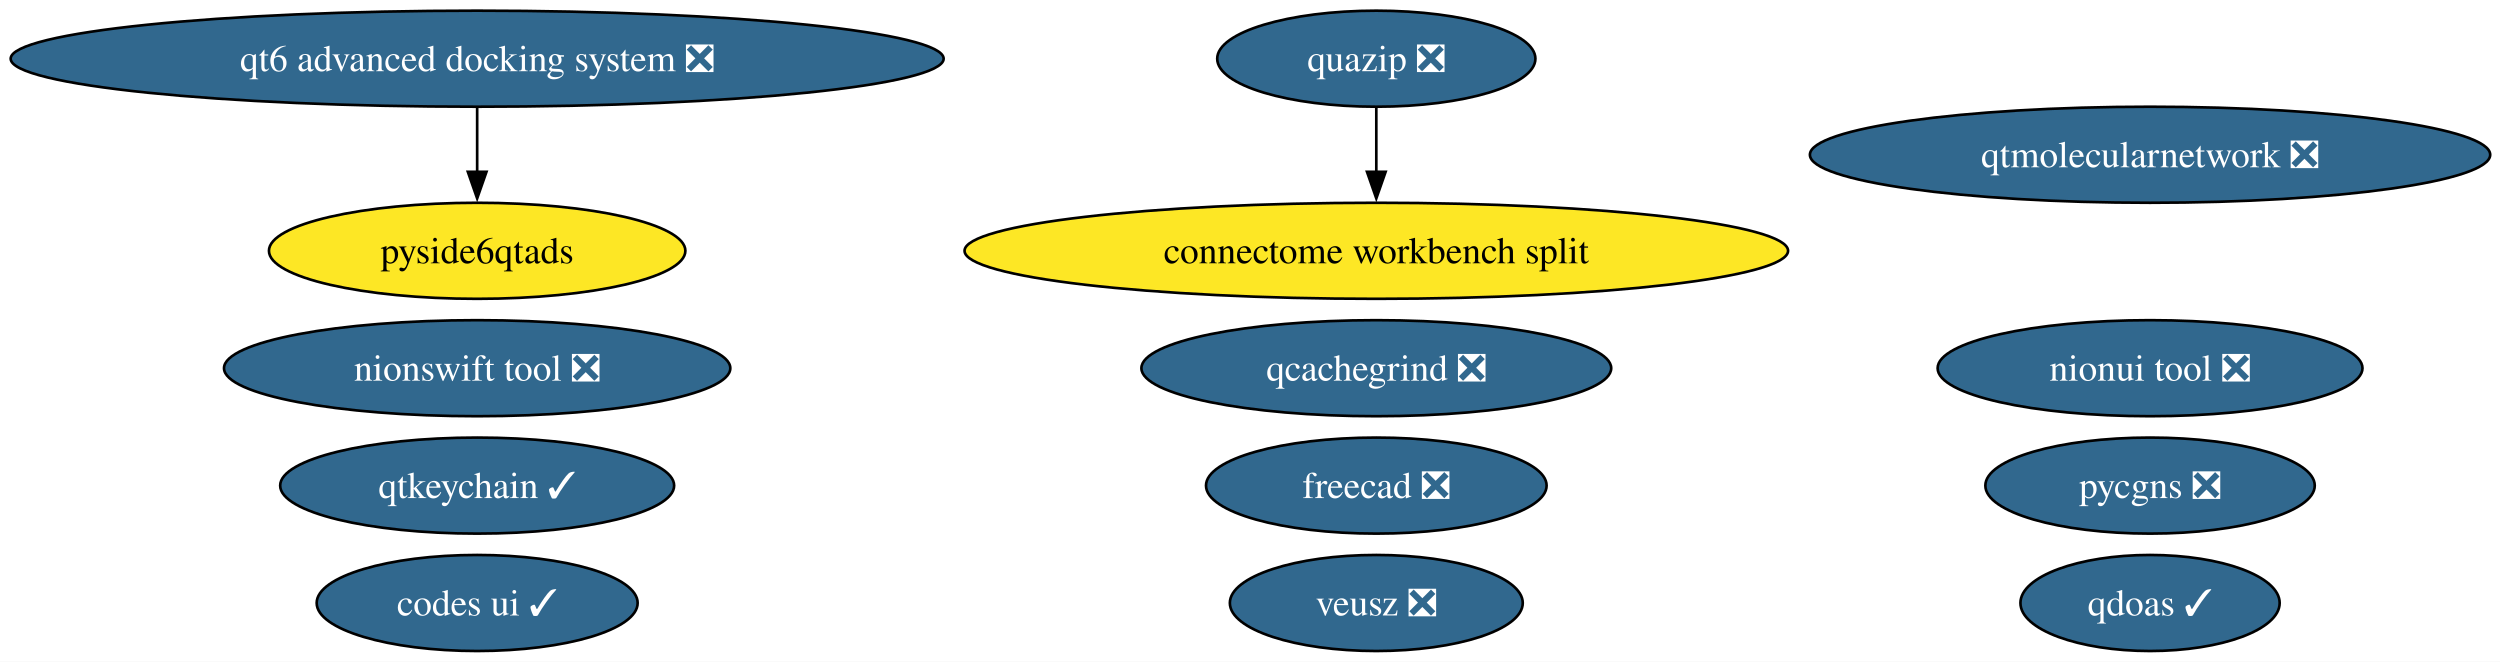
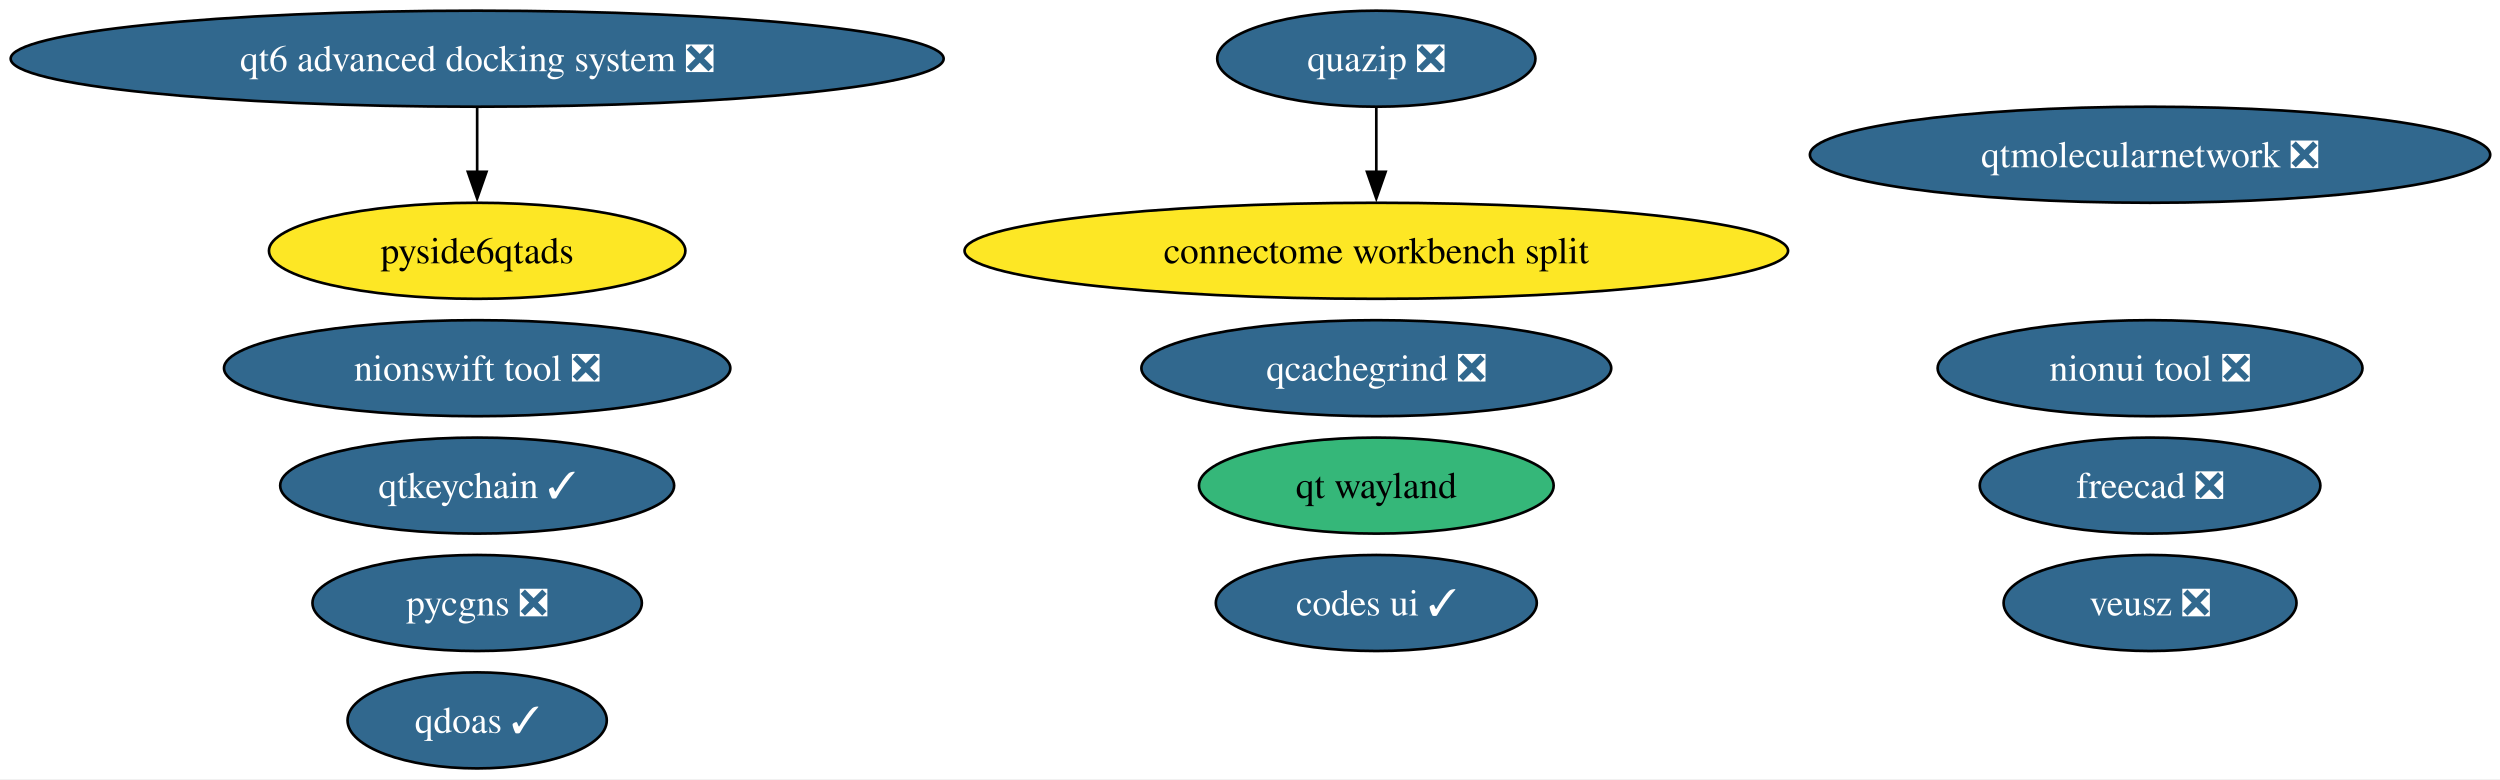
- <svg xmlns="http://www.w3.org/2000/svg" xmlns:xlink="http://www.w3.org/1999/xlink" width="937pt" height="248pt" viewBox="0.00 0.00 937.00 248.00">
-   <g id="graph0" class="graph" transform="scale(1 1) rotate(0) translate(4 244)">
-     <polygon fill="white" stroke="none" points="-4,4 -4,-244 933.34,-244 933.34,4 -4,4" />
+ <svg xmlns="http://www.w3.org/2000/svg" xmlns:xlink="http://www.w3.org/1999/xlink" width="937pt" height="292pt" viewBox="0.00 0.00 937.00 292.00">
+   <g id="graph0" class="graph" transform="scale(1 1) rotate(0) translate(4 288)">
+     <polygon fill="white" stroke="none" points="-4,4 -4,-288 933.34,-288 933.34,4 -4,4" />
    <g id="node1" class="node">
      <g id="a_node1">
        <a xlink:href="https://github.com/conda-forge/qtkeychain-feedstock/pull/29" xlink:title="qtkeychain ✓">
-           <ellipse fill="#31688e" stroke="black" cx="174.84" cy="-62" rx="73.83" ry="18" />
-           <text xml:space="preserve" text-anchor="middle" x="174.84" y="-57.33" font-family="Times,serif" font-size="14.00" fill="white">qtkeychain ✓</text>
+           <ellipse fill="#31688e" stroke="black" cx="174.84" cy="-106" rx="73.83" ry="18" />
+           <text xml:space="preserve" text-anchor="middle" x="174.84" y="-101.33" font-family="Times,serif" font-size="14.00" fill="white">qtkeychain ✓</text>
        </a>
      </g>
    </g>
    <g id="node2" class="node">
      <g id="a_node2">
        <a xlink:href="https://github.com/conda-forge/freecad-feedstock/pull/162" xlink:title="freecad ❎">
-           <ellipse fill="#31688e" stroke="black" cx="511.84" cy="-62" rx="63.83" ry="18" />
-           <text xml:space="preserve" text-anchor="middle" x="511.84" y="-57.33" font-family="Times,serif" font-size="14.00" fill="white">freecad ❎</text>
+           <ellipse fill="#31688e" stroke="black" cx="801.84" cy="-106" rx="63.83" ry="18" />
+           <text xml:space="preserve" text-anchor="middle" x="801.84" y="-101.33" font-family="Times,serif" font-size="14.00" fill="white">freecad ❎</text>
        </a>
      </g>
    </g>
    <g id="node3" class="node">
      <g id="a_node3">
        <a xlink:href="https://github.com/conda-forge/veusz-feedstock/pull/42" xlink:title="veusz ❎">
-           <ellipse fill="#31688e" stroke="black" cx="511.84" cy="-18" rx="54.89" ry="18" />
-           <text xml:space="preserve" text-anchor="middle" x="511.84" y="-13.32" font-family="Times,serif" font-size="14.00" fill="white">veusz ❎</text>
+           <ellipse fill="#31688e" stroke="black" cx="801.84" cy="-62" rx="54.89" ry="18" />
+           <text xml:space="preserve" text-anchor="middle" x="801.84" y="-57.33" font-family="Times,serif" font-size="14.00" fill="white">veusz ❎</text>
        </a>
      </g>
    </g>
    <g id="node4" class="node">
      <g id="a_node4">
        <a xlink:href="https://github.com/conda-forge/codes-ui-feedstock/pull/23" xlink:title="codes ui ✓">
-           <ellipse fill="#31688e" stroke="black" cx="174.84" cy="-18" rx="60.15" ry="18" />
-           <text xml:space="preserve" text-anchor="middle" x="174.84" y="-13.32" font-family="Times,serif" font-size="14.00" fill="white">codes ui ✓</text>
+           <ellipse fill="#31688e" stroke="black" cx="511.84" cy="-62" rx="60.15" ry="18" />
+           <text xml:space="preserve" text-anchor="middle" x="511.84" y="-57.33" font-family="Times,serif" font-size="14.00" fill="white">codes ui ✓</text>
        </a>
      </g>
    </g>
    <g id="node5" class="node">
      <g id="a_node5">
        <a xlink:href="https://github.com/conda-forge/nionui-tool-feedstock/pull/63" xlink:title="nionui tool ❎">
-           <ellipse fill="#31688e" stroke="black" cx="801.84" cy="-106" rx="79.62" ry="18" />
-           <text xml:space="preserve" text-anchor="middle" x="801.84" y="-101.33" font-family="Times,serif" font-size="14.00" fill="white">nionui tool ❎</text>
+           <ellipse fill="#31688e" stroke="black" cx="801.84" cy="-150" rx="79.62" ry="18" />
+           <text xml:space="preserve" text-anchor="middle" x="801.84" y="-145.32" font-family="Times,serif" font-size="14.00" fill="white">nionui tool ❎</text>
        </a>
      </g>
    </g>
    <g id="node6" class="node">
      <g id="a_node6">
        <a xlink:href="https://github.com/conda-forge/nionswift-tool-feedstock/pull/38" xlink:title="nionswift tool ❎">
-           <ellipse fill="#31688e" stroke="black" cx="174.84" cy="-106" rx="94.88" ry="18" />
-           <text xml:space="preserve" text-anchor="middle" x="174.84" y="-101.33" font-family="Times,serif" font-size="14.00" fill="white">nionswift tool ❎</text>
+           <ellipse fill="#31688e" stroke="black" cx="174.84" cy="-150" rx="94.88" ry="18" />
+           <text xml:space="preserve" text-anchor="middle" x="174.84" y="-145.32" font-family="Times,serif" font-size="14.00" fill="white">nionswift tool ❎</text>
        </a>
      </g>
    </g>
    <g id="node7" class="node">
      <g id="a_node7">
        <a xlink:href="https://github.com/conda-forge/pycgns-feedstock/pull/56" xlink:title="pycgns ❎">
-           <ellipse fill="#31688e" stroke="black" cx="801.84" cy="-62" rx="61.73" ry="18" />
-           <text xml:space="preserve" text-anchor="middle" x="801.84" y="-57.33" font-family="Times,serif" font-size="14.00" fill="white">pycgns ❎</text>
+           <ellipse fill="#31688e" stroke="black" cx="174.84" cy="-62" rx="61.73" ry="18" />
+           <text xml:space="preserve" text-anchor="middle" x="174.84" y="-57.33" font-family="Times,serif" font-size="14.00" fill="white">pycgns ❎</text>
        </a>
      </g>
    </g>
    <g id="node8" class="node">
      <g id="a_node8">
        <a xlink:href="https://github.com/conda-forge/quazip-feedstock/pull/10" xlink:title="quazip ❎">
-           <ellipse fill="#31688e" stroke="black" cx="511.84" cy="-222" rx="59.63" ry="18" />
-           <text xml:space="preserve" text-anchor="middle" x="511.84" y="-217.32" font-family="Times,serif" font-size="14.00" fill="white">quazip ❎</text>
+           <ellipse fill="#31688e" stroke="black" cx="511.84" cy="-266" rx="59.63" ry="18" />
+           <text xml:space="preserve" text-anchor="middle" x="511.84" y="-261.32" font-family="Times,serif" font-size="14.00" fill="white">quazip ❎</text>
        </a>
      </g>
    </g>
-     <g id="node14" class="node">
-       <g id="a_node14">
+     <g id="node15" class="node">
+       <g id="a_node15">
        <a xlink:href="https://github.com/conda-forge/connectome-workbench-split-feedstock" xlink:title="connectome workbench split">
-           <ellipse fill="#fde725" stroke="black" cx="511.84" cy="-150" rx="154.33" ry="18" />
-           <text xml:space="preserve" text-anchor="middle" x="511.84" y="-145.32" font-family="Times,serif" font-size="14.00">connectome workbench split</text>
+           <ellipse fill="#fde725" stroke="black" cx="511.84" cy="-194" rx="154.33" ry="18" />
+           <text xml:space="preserve" text-anchor="middle" x="511.84" y="-189.32" font-family="Times,serif" font-size="14.00">connectome workbench split</text>
        </a>
      </g>
    </g>
    <g id="edge1" class="edge">
-       <path fill="none" stroke="black" d="M511.84,-203.7C511.84,-196.41 511.84,-187.73 511.84,-179.54" />
-       <polygon fill="black" stroke="black" points="515.34,-179.62 511.84,-169.62 508.34,-179.62 515.34,-179.62" />
+       <path fill="none" stroke="black" d="M511.84,-247.7C511.84,-240.41 511.84,-231.73 511.84,-223.54" />
+       <polygon fill="black" stroke="black" points="515.34,-223.62 511.84,-213.62 508.34,-223.62 515.34,-223.62" />
    </g>
    <g id="node9" class="node">
      <g id="a_node9">
        <a xlink:href="https://github.com/conda-forge/qtmolecularnetwork-feedstock/pull/30" xlink:title="qtmolecularnetwork ❎">
-           <ellipse fill="#31688e" stroke="black" cx="801.84" cy="-186" rx="127.49" ry="18" />
-           <text xml:space="preserve" text-anchor="middle" x="801.84" y="-181.32" font-family="Times,serif" font-size="14.00" fill="white">qtmolecularnetwork ❎</text>
+           <ellipse fill="#31688e" stroke="black" cx="801.84" cy="-230" rx="127.49" ry="18" />
+           <text xml:space="preserve" text-anchor="middle" x="801.84" y="-225.32" font-family="Times,serif" font-size="14.00" fill="white">qtmolecularnetwork ❎</text>
        </a>
      </g>
    </g>
    <g id="node10" class="node">
      <g id="a_node10">
        <a xlink:href="https://github.com/conda-forge/qt6-advanced-docking-system-feedstock/pull/27" xlink:title="qt6 advanced docking system ❎">
-           <ellipse fill="#31688e" stroke="black" cx="174.84" cy="-222" rx="174.84" ry="18" />
-           <text xml:space="preserve" text-anchor="middle" x="174.84" y="-217.32" font-family="Times,serif" font-size="14.00" fill="white">qt6 advanced docking system ❎</text>
+           <ellipse fill="#31688e" stroke="black" cx="174.84" cy="-266" rx="174.84" ry="18" />
+           <text xml:space="preserve" text-anchor="middle" x="174.84" y="-261.32" font-family="Times,serif" font-size="14.00" fill="white">qt6 advanced docking system ❎</text>
        </a>
      </g>
    </g>
    <g id="node11" class="node">
      <g id="a_node11">
        <a xlink:href="https://github.com/conda-forge/pyside6qtads-feedstock" xlink:title="pyside6qtads">
-           <ellipse fill="#fde725" stroke="black" cx="174.84" cy="-150" rx="78.04" ry="18" />
-           <text xml:space="preserve" text-anchor="middle" x="174.84" y="-145.32" font-family="Times,serif" font-size="14.00">pyside6qtads</text>
+           <ellipse fill="#fde725" stroke="black" cx="174.84" cy="-194" rx="78.04" ry="18" />
+           <text xml:space="preserve" text-anchor="middle" x="174.84" y="-189.32" font-family="Times,serif" font-size="14.00">pyside6qtads</text>
        </a>
      </g>
    </g>
    <g id="edge2" class="edge">
-       <path fill="none" stroke="black" d="M174.84,-203.7C174.84,-196.41 174.84,-187.73 174.84,-179.54" />
-       <polygon fill="black" stroke="black" points="178.34,-179.62 174.84,-169.62 171.34,-179.62 178.34,-179.62" />
+       <path fill="none" stroke="black" d="M174.84,-247.7C174.84,-240.41 174.84,-231.73 174.84,-223.54" />
+       <polygon fill="black" stroke="black" points="178.34,-223.62 174.84,-213.62 171.34,-223.62 178.34,-223.62" />
    </g>
    <g id="node12" class="node">
      <g id="a_node12">
-         <a xlink:href="https://github.com/conda-forge/qdoas-feedstock/pull/42" xlink:title="qdoas ✓">
-           <ellipse fill="#31688e" stroke="black" cx="801.84" cy="-18" rx="48.58" ry="18" />
-           <text xml:space="preserve" text-anchor="middle" x="801.84" y="-13.32" font-family="Times,serif" font-size="14.00" fill="white">qdoas ✓</text>
+         <a xlink:href="https://github.com/conda-forge/qt-wayland-feedstock" xlink:title="qt wayland">
+           <ellipse fill="#35b779" stroke="black" cx="511.84" cy="-106" rx="66.47" ry="18" />
+           <text xml:space="preserve" text-anchor="middle" x="511.84" y="-101.33" font-family="Times,serif" font-size="14.00">qt wayland</text>
        </a>
      </g>
    </g>
    <g id="node13" class="node">
      <g id="a_node13">
+         <a xlink:href="https://github.com/conda-forge/qdoas-feedstock/pull/42" xlink:title="qdoas ✓">
+           <ellipse fill="#31688e" stroke="black" cx="174.84" cy="-18" rx="48.58" ry="18" />
+           <text xml:space="preserve" text-anchor="middle" x="174.84" y="-13.32" font-family="Times,serif" font-size="14.00" fill="white">qdoas ✓</text>
+         </a>
+       </g>
+     </g>
+     <g id="node14" class="node">
+       <g id="a_node14">
        <a xlink:href="https://github.com/conda-forge/qcachegrind-feedstock/pull/9" xlink:title="qcachegrind ❎">
-           <ellipse fill="#31688e" stroke="black" cx="511.84" cy="-106" rx="88.04" ry="18" />
-           <text xml:space="preserve" text-anchor="middle" x="511.84" y="-101.33" font-family="Times,serif" font-size="14.00" fill="white">qcachegrind ❎</text>
+           <ellipse fill="#31688e" stroke="black" cx="511.84" cy="-150" rx="88.04" ry="18" />
+           <text xml:space="preserve" text-anchor="middle" x="511.84" y="-145.32" font-family="Times,serif" font-size="14.00" fill="white">qcachegrind ❎</text>
        </a>
      </g>
    </g>
  </g>
</svg>
